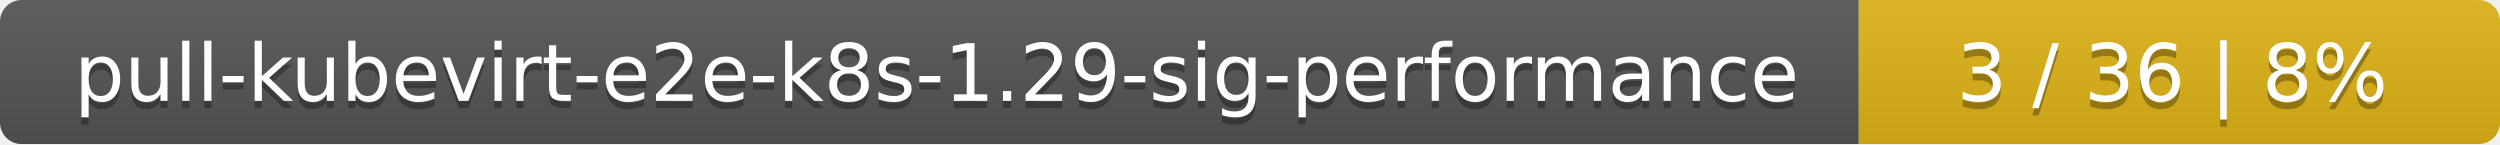
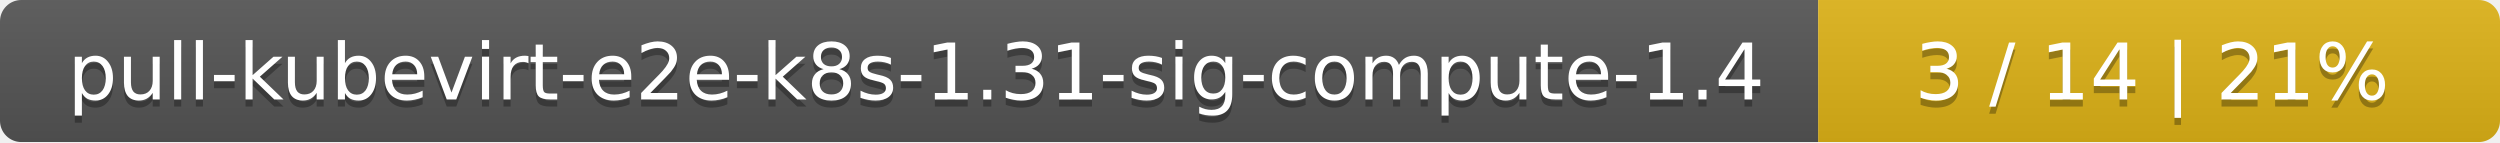
- <svg xmlns="http://www.w3.org/2000/svg" width="347" height="20">
+ <svg xmlns="http://www.w3.org/2000/svg" width="352" height="20">
  <linearGradient id="smooth" x2="0" y2="100%">
    <stop offset="0" stop-color="#bbb" stop-opacity=".1" />
    <stop offset="1" stop-opacity=".1" />
  </linearGradient>
  <mask id="round">
-     <rect width="347" height="20" rx="3" fill="#fff" />
+     <rect width="352" height="20" rx="3" fill="#fff" />
  </mask>
  <g mask="url(#round)">
-     <rect width="258" height="20" fill="#555" />
-     <rect x="258" width="89" height="20" fill="#dfb317" />
-     <rect width="347" height="20" fill="url(#smooth)" />
+     <rect width="256" height="20" fill="#555" />
+     <rect x="256" width="96" height="20" fill="#dfb317" />
+     <rect width="352" height="20" fill="url(#smooth)" />
  </g>
  <g fill="#fff" text-anchor="middle" font-family="DejaVu Sans,Verdana,Geneva,sans-serif" font-size="11">
-     <text x="130" y="15" fill="#010101" fill-opacity=".3">pull-kubevirt-e2e-k8s-1.29-sig-performance</text>
-     <text x="130" y="14">pull-kubevirt-e2e-k8s-1.29-sig-performance</text>
-     <text x="301.5" y="15" fill="#010101" fill-opacity=".3">3 / 36    |    8%</text>
-     <text x="301.5" y="14">3 / 36    |    8%</text>
+     <text x="129" y="15" fill="#010101" fill-opacity=".3">pull-kubevirt-e2e-k8s-1.31-sig-compute-1.4</text>
+     <text x="129" y="14">pull-kubevirt-e2e-k8s-1.31-sig-compute-1.4</text>
+     <text x="303" y="15" fill="#010101" fill-opacity=".3">3 / 14    |    21%</text>
+     <text x="303" y="14">3 / 14    |    21%</text>
  </g>
</svg>
